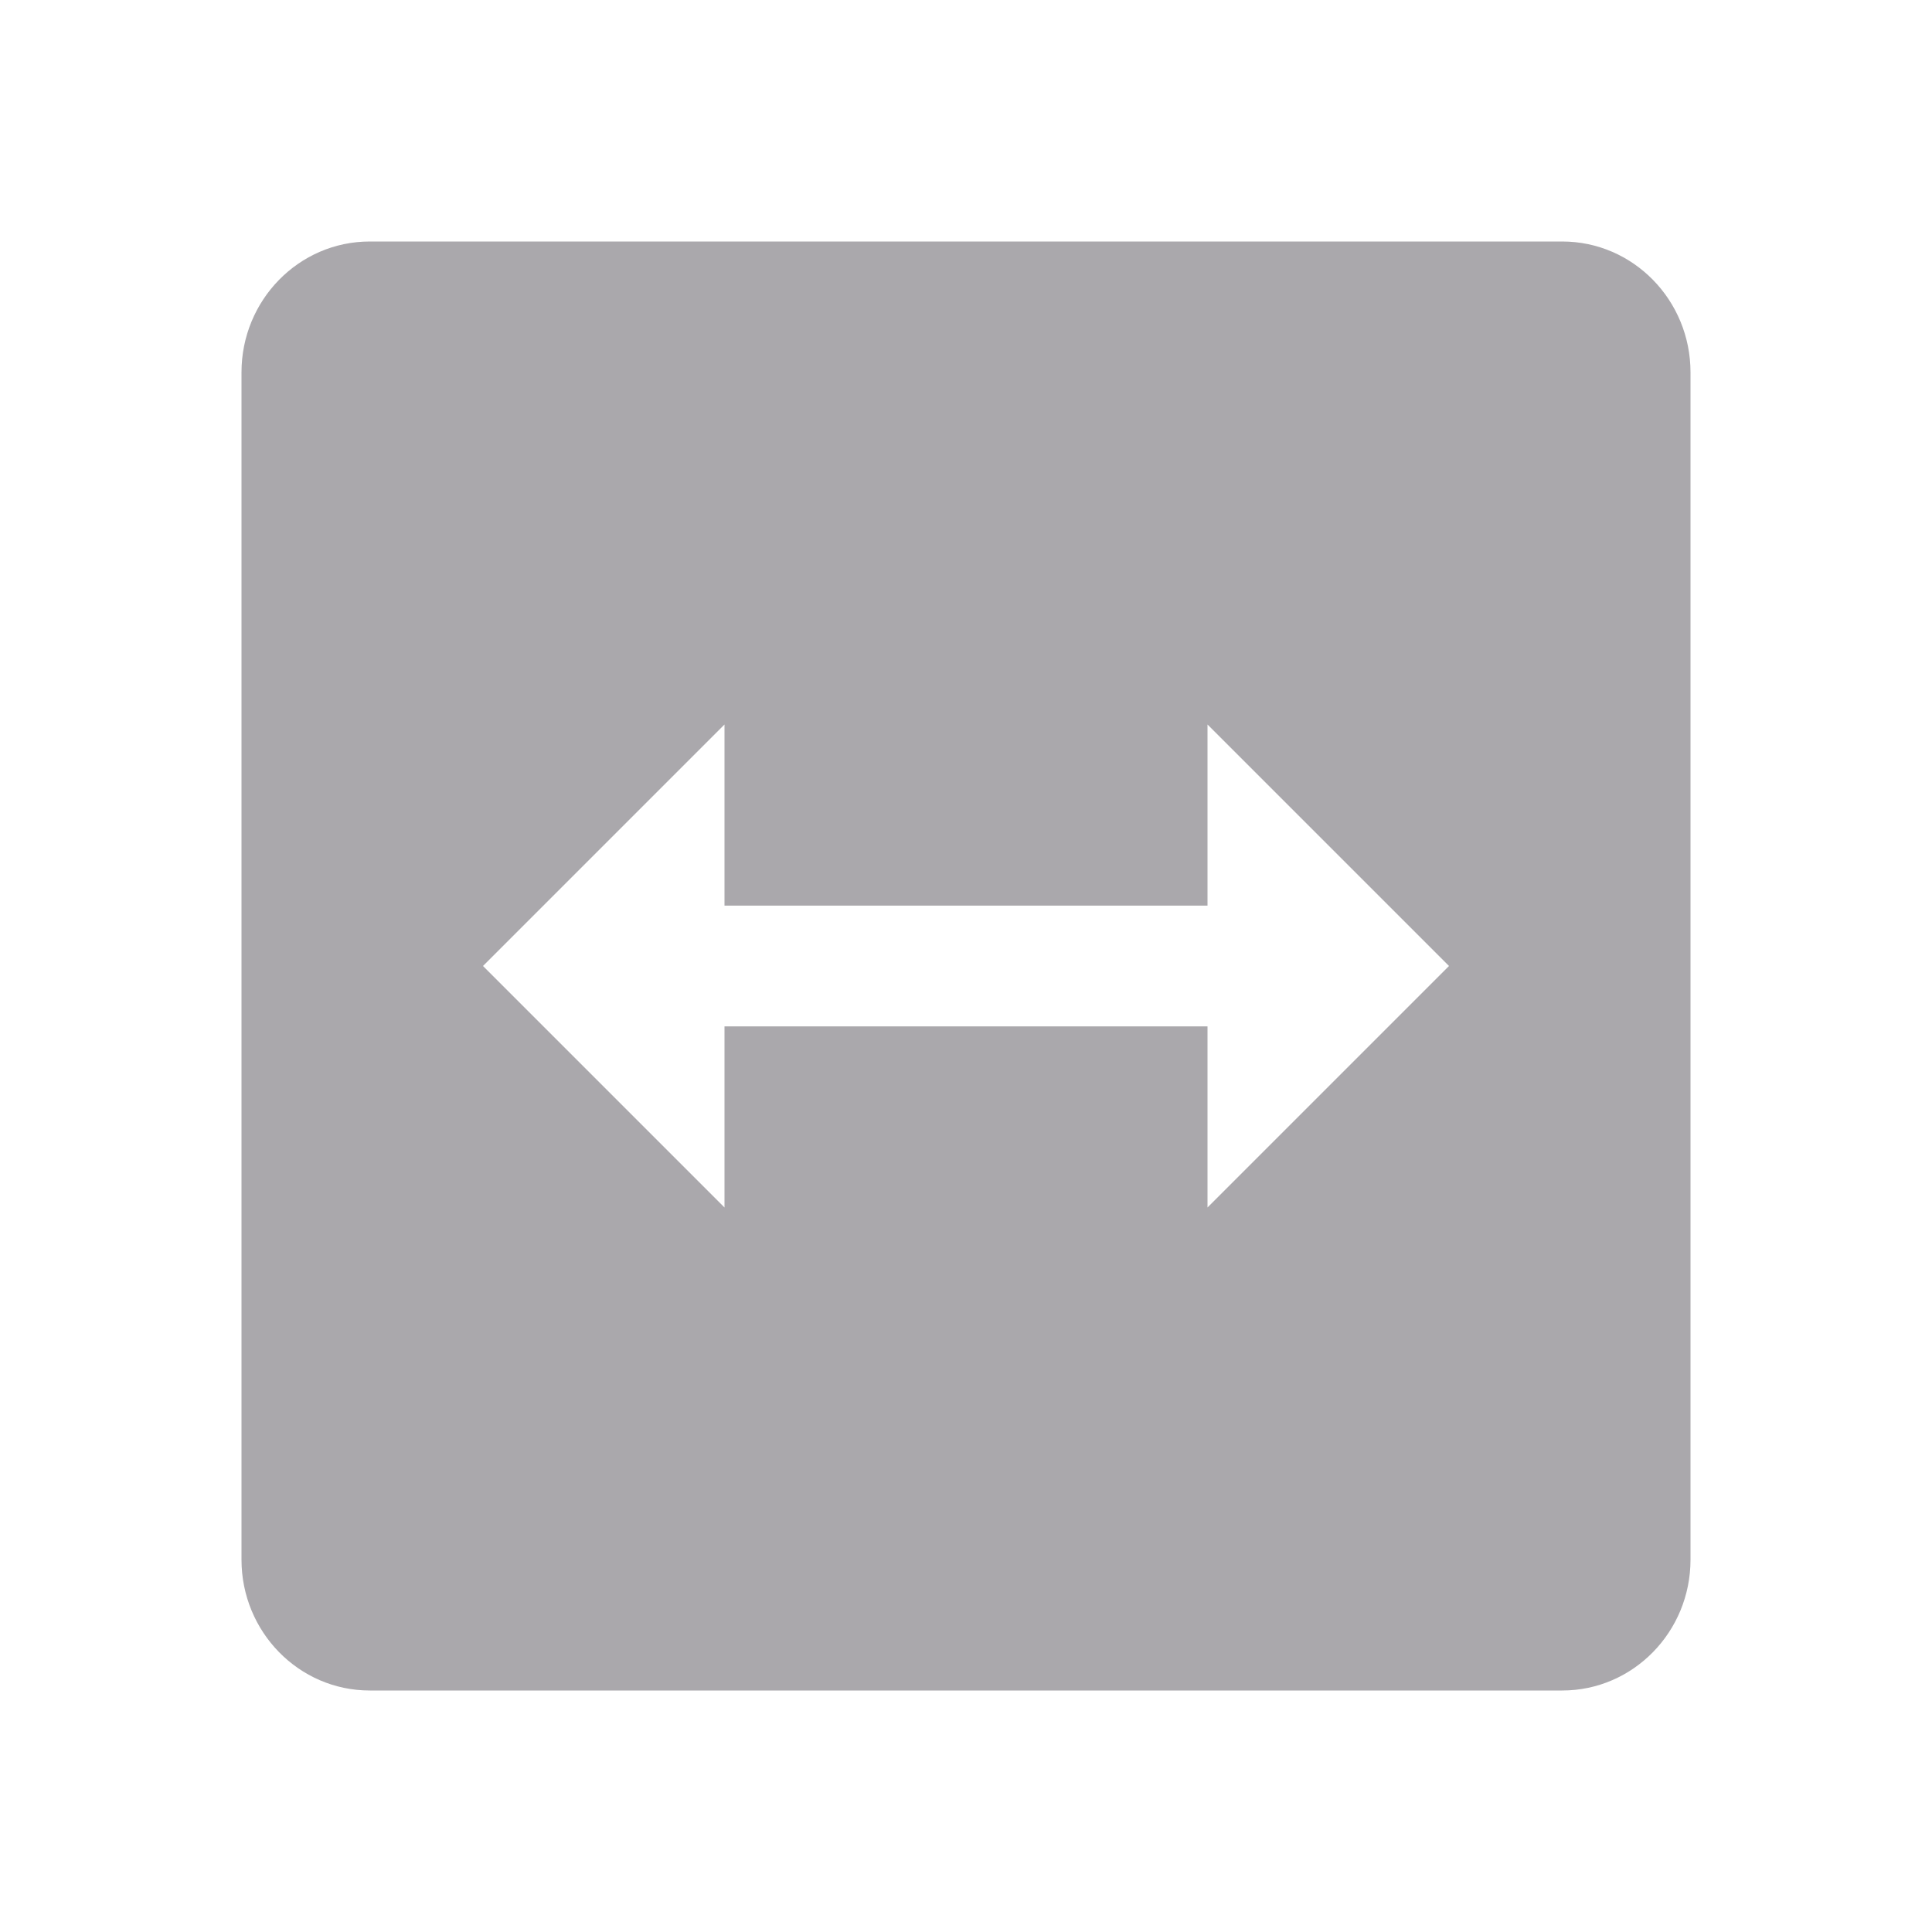
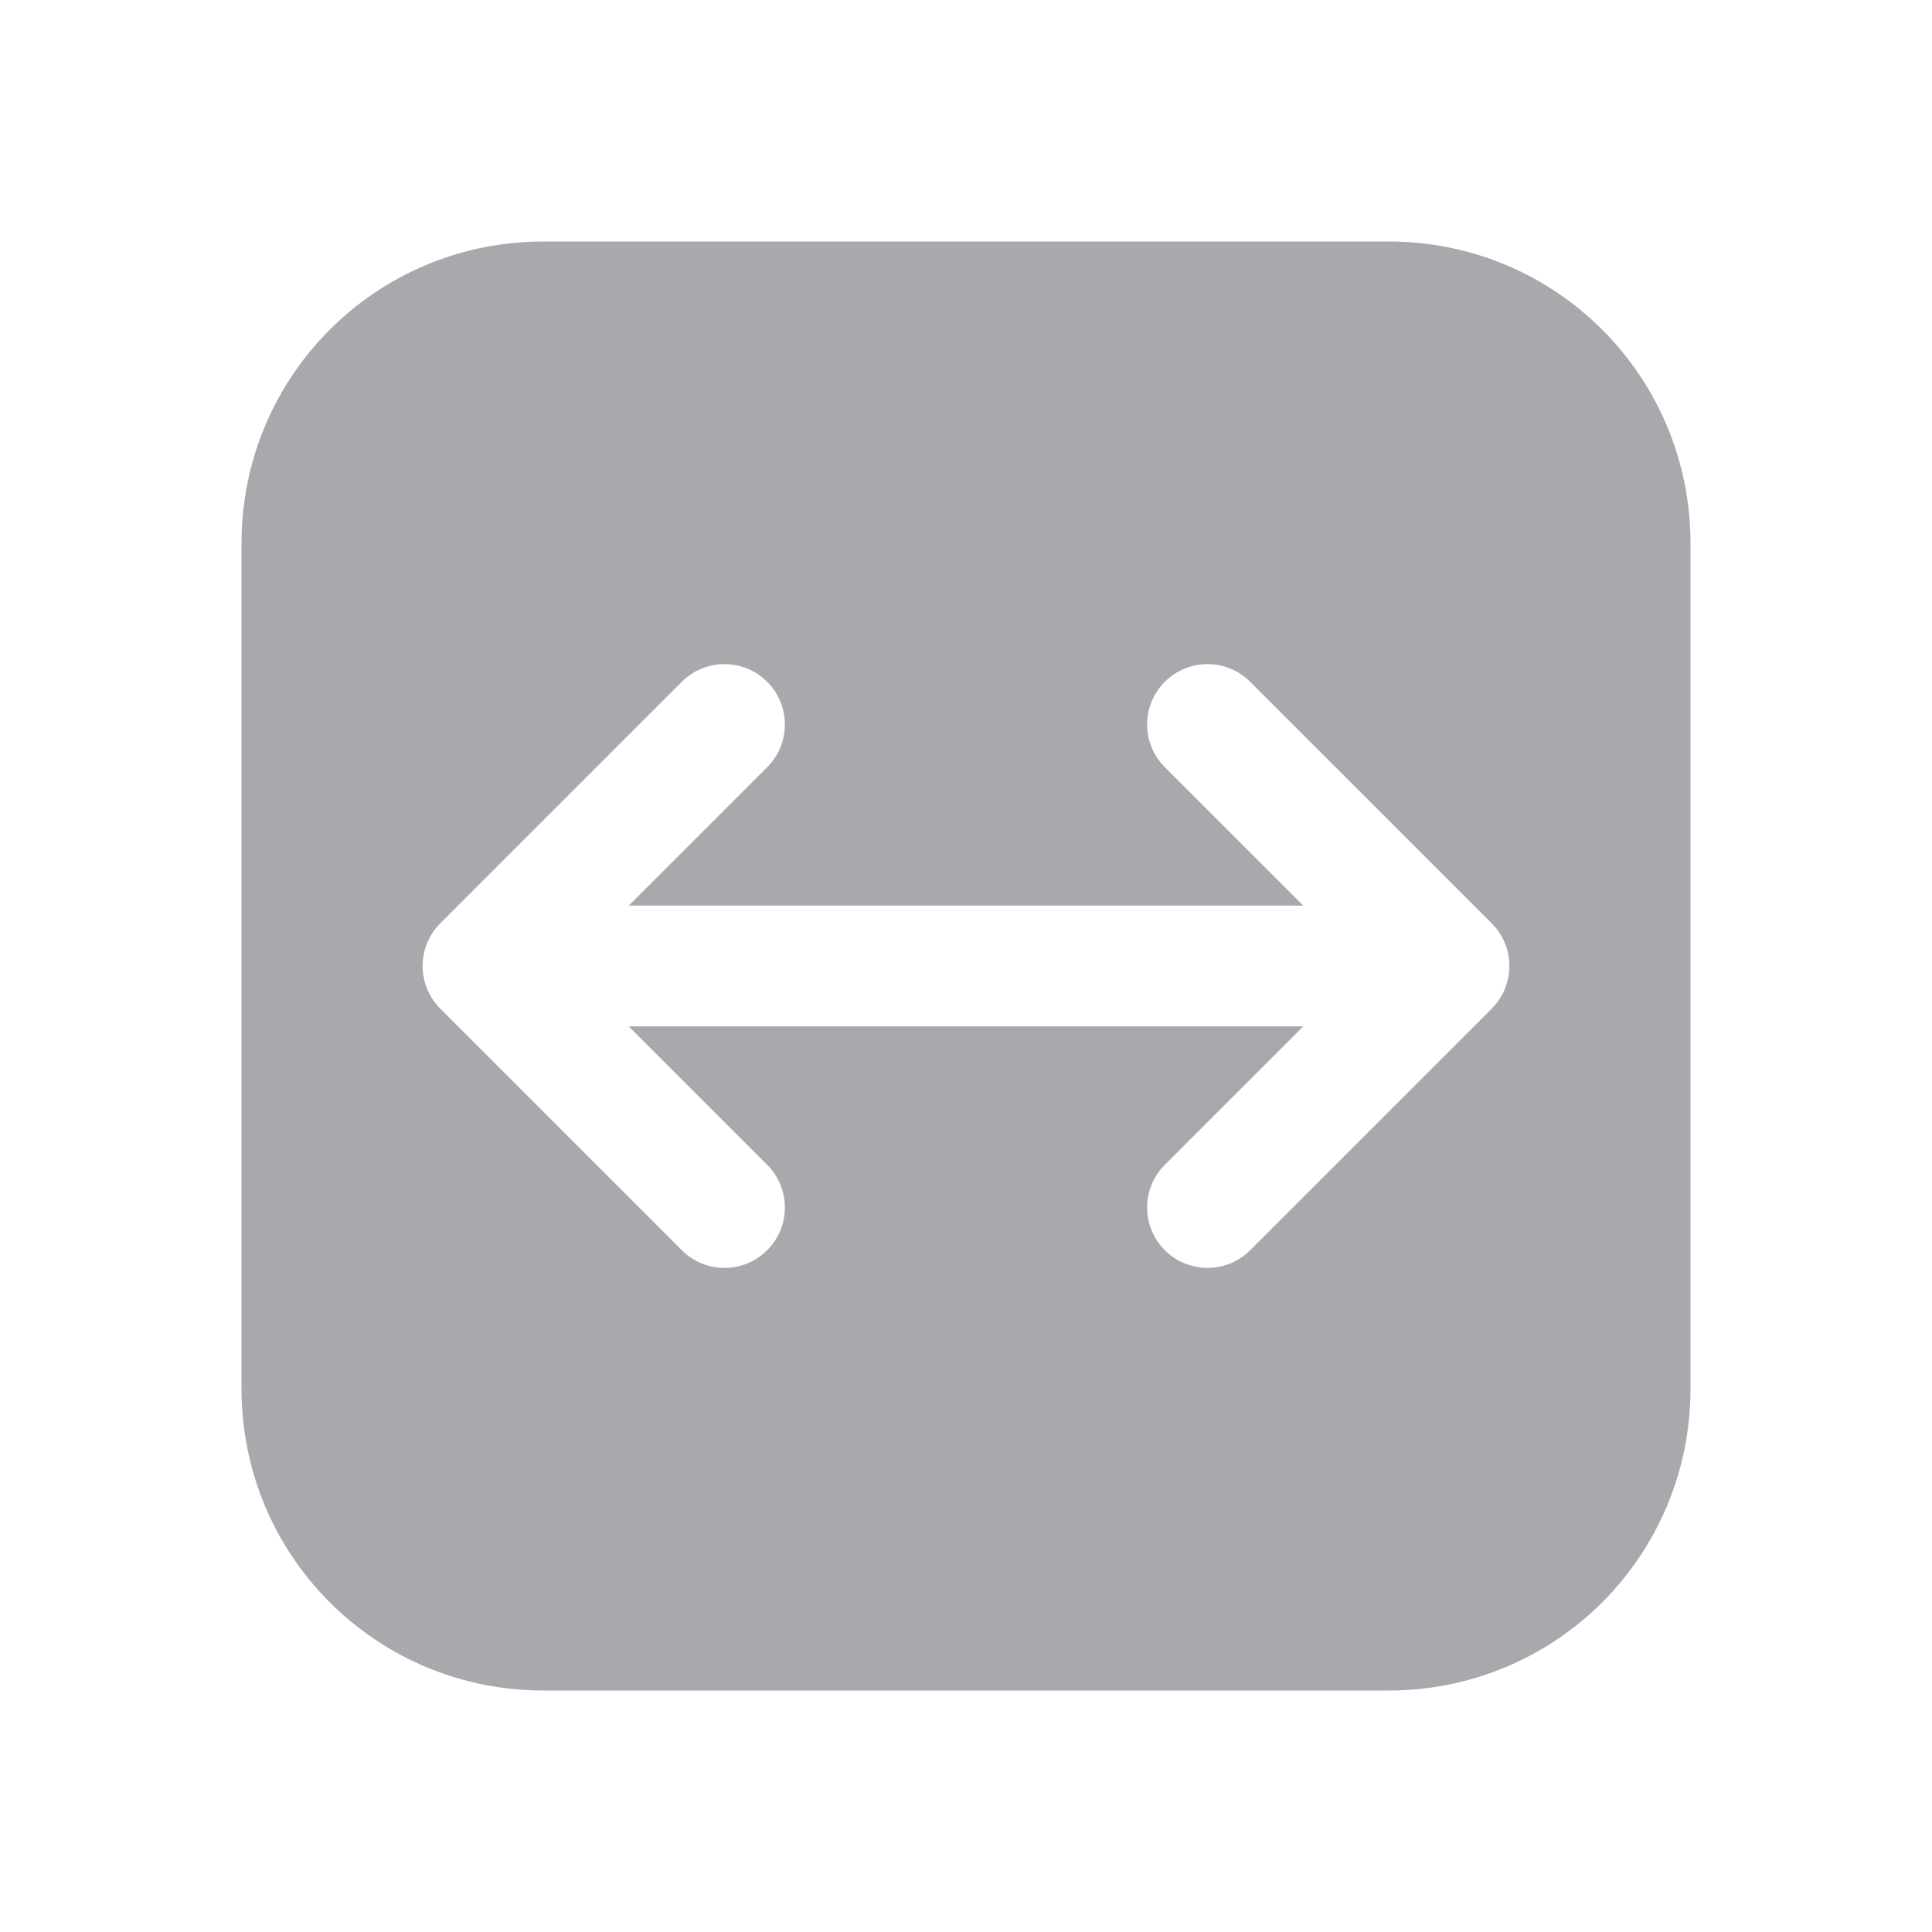
<svg xmlns="http://www.w3.org/2000/svg" height="32" viewBox="0 0 32 32" width="32">
-   <path d="m6.125 4c-1.178 0-2.125.975-2.125 2.166v19.668c0 1.191.947 2.166 2.125 2.166h19.75c1.178 0 2.125-.975 2.125-2.166v-19.668c0-1.191-.947-2.166-2.125-2.166zm5.875 8v3h8v-3l4 4-4 4v-3h-8v3l-4-4z" fill="#aaa8ac" stroke-width="1.333" />
+   <path d="m9 4c-2.77 0-5 2.23-5 5v14c0 2.77 2.23 5 5 5h14c2.77 0 5-2.23 5-5v-14c0-2.77-2.23-5-5-5zm3 7c.256 0 .512.098.707.293.188.188.293.441.293.707s-.105.52-.293.707l-2.293 2.293h11.172l-2.293-2.293c-.188-.188-.293-.441-.293-.707s.105-.52.293-.707c.195-.195.451-.293.707-.293s.512.098.707.293l4 4c.188.188.293.441.293.707s-.105.52-.293.707l-4 4c-.391.391-1.023.391-1.414 0-.188-.188-.293-.441-.293-.707s.105-.52.293-.707l2.293-2.293h-11.172l2.293 2.293c.188.188.293.441.293.707s-.105.52-.293.707c-.391.391-1.023.391-1.414 0l-4-4c-.188-.188-.293-.441-.293-.707s.105-.52.293-.707l4-4c.195-.195.451-.293.707-.293z" fill="#aaa8ac" />
</svg>
